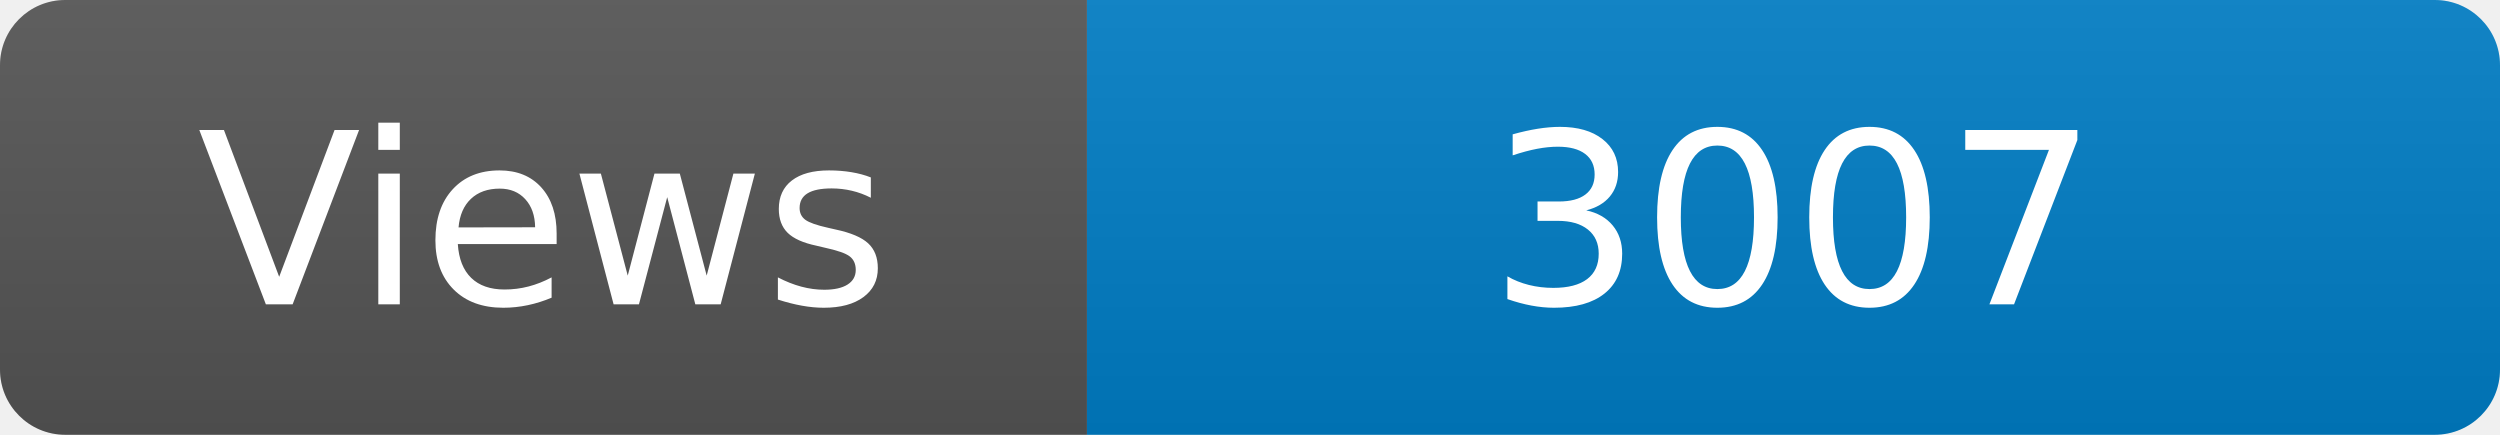
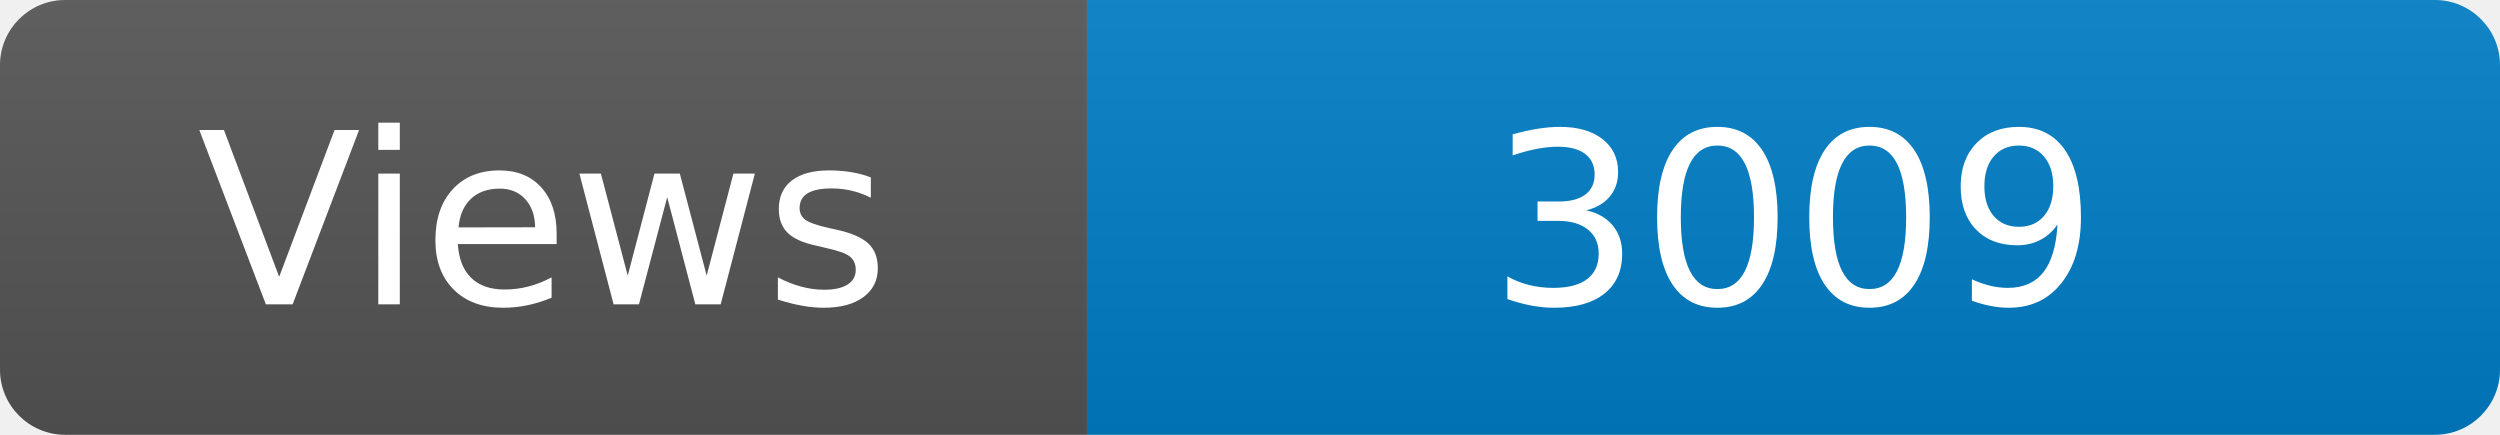
<svg xmlns="http://www.w3.org/2000/svg" width="115" height="20" role="img" aria-label="Maintained?: yes">
  <linearGradient id="s" x2="0" y2="100%">
    <stop offset="0" stop-color="#bbb" stop-opacity=".1" />
    <stop offset="1" stop-opacity=".1" />
  </linearGradient>
  <clipPath id="r">
    <rect width="115" height="20" rx="3" fill="#fff" />
  </clipPath>
  <g clip-path="url(#r)">
    <rect width="50" height="20" fill="#555" />
    <rect x="50" width="160" height="20" fill="#007ec6" />
    <rect width="115" height="20" fill="url(#s)" />
  </g>
  <g fill="#fff" text-anchor="middle" font-family="Verdana,Geneva,DejaVu Sans,sans-serif" font-size="110">
    <text x="250" y="140" transform="scale(.1)" fill="#fff">Views</text>
-     <text x="825" y="140" transform="scale(.1)" fill="#fff">3007</text>
+     <text x="825" y="140" transform="scale(.1)" fill="#fff">3009</text>
  </g>
</svg>
